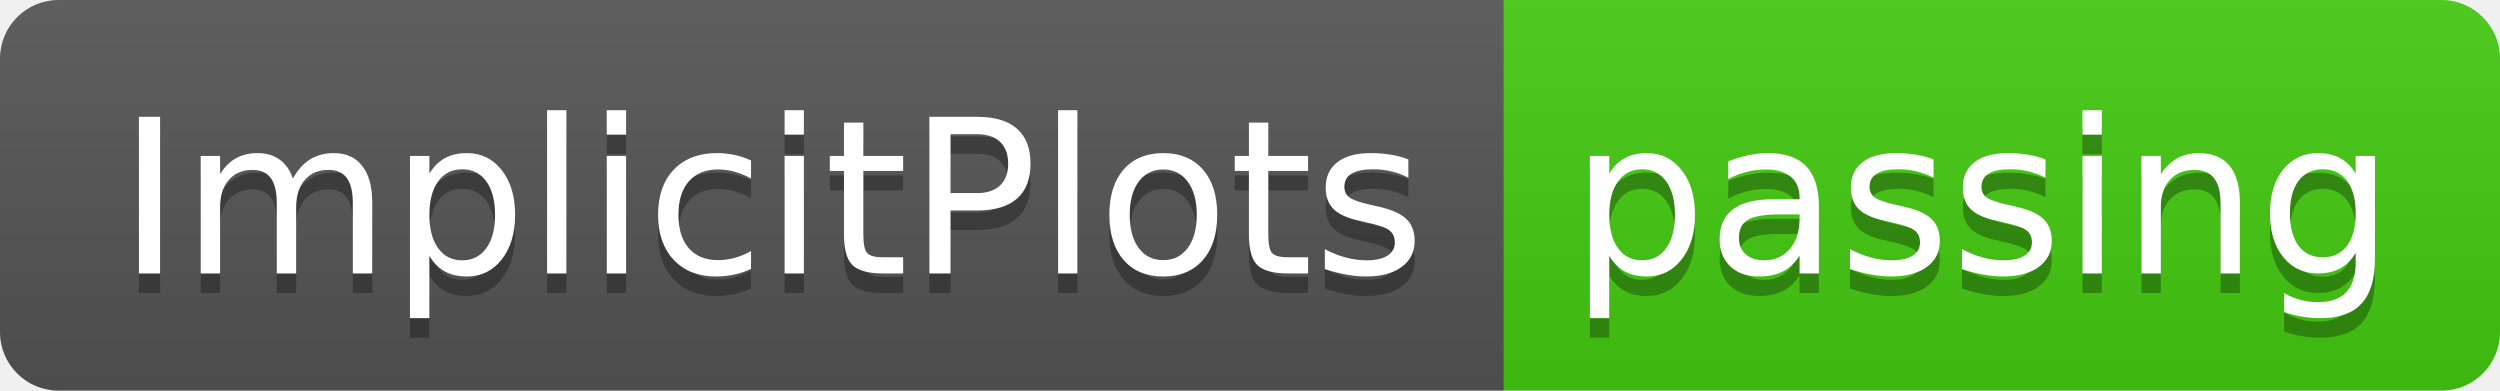
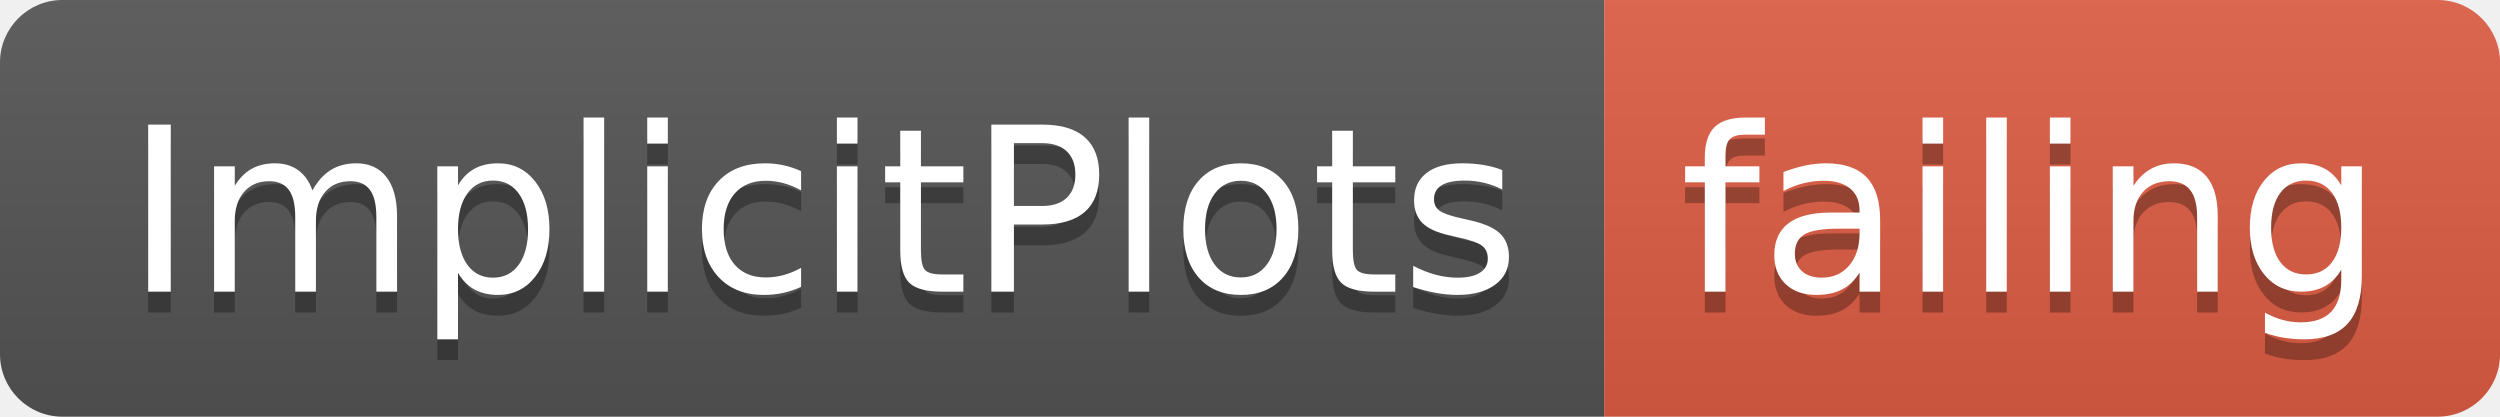
- <svg xmlns="http://www.w3.org/2000/svg" width="128" height="20">
+ <svg xmlns="http://www.w3.org/2000/svg" width="120" height="20">
  <linearGradient id="smooth" x2="0" y2="100%">
    <stop offset="0" stop-color="#bbb" stop-opacity=".1" />
    <stop offset="1" stop-opacity=".1" />
  </linearGradient>
  <clipPath id="round">
-     <rect width="128" height="20" rx="3" fill="#fff" />
+     <rect width="120" height="20" rx="3" fill="#fff" />
  </clipPath>
  <g clip-path="url(#round)">
    <rect width="77" height="20" fill="#555" />
-     <rect x="77" width="51" height="20" fill="#4c1" />
-     <rect width="128" height="20" fill="url(#smooth)" />
+     <rect x="77" width="43" height="20" fill="#e05d44" />
+     <rect width="120" height="20" fill="url(#smooth)" />
  </g>
  <g fill="#fff" text-anchor="middle" font-family="DejaVu Sans,Verdana,Geneva,sans-serif" font-size="110">
    <text x="395" y="150" fill="#010101" fill-opacity=".3" transform="scale(0.1)" textLength="670" lengthAdjust="spacing">ImplicitPlots</text>
    <text x="395" y="140" transform="scale(0.1)" textLength="670" lengthAdjust="spacing">ImplicitPlots</text>
-     <text x="1015" y="150" fill="#010101" fill-opacity=".3" transform="scale(0.1)" textLength="410" lengthAdjust="spacing">passing</text>
-     <text x="1015" y="140" transform="scale(0.1)" textLength="410" lengthAdjust="spacing">passing</text>
+     <text x="975" y="150" fill="#010101" fill-opacity=".3" transform="scale(0.1)" textLength="330" lengthAdjust="spacing">failing</text>
+     <text x="975" y="140" transform="scale(0.1)" textLength="330" lengthAdjust="spacing">failing</text>
  </g>
</svg>
